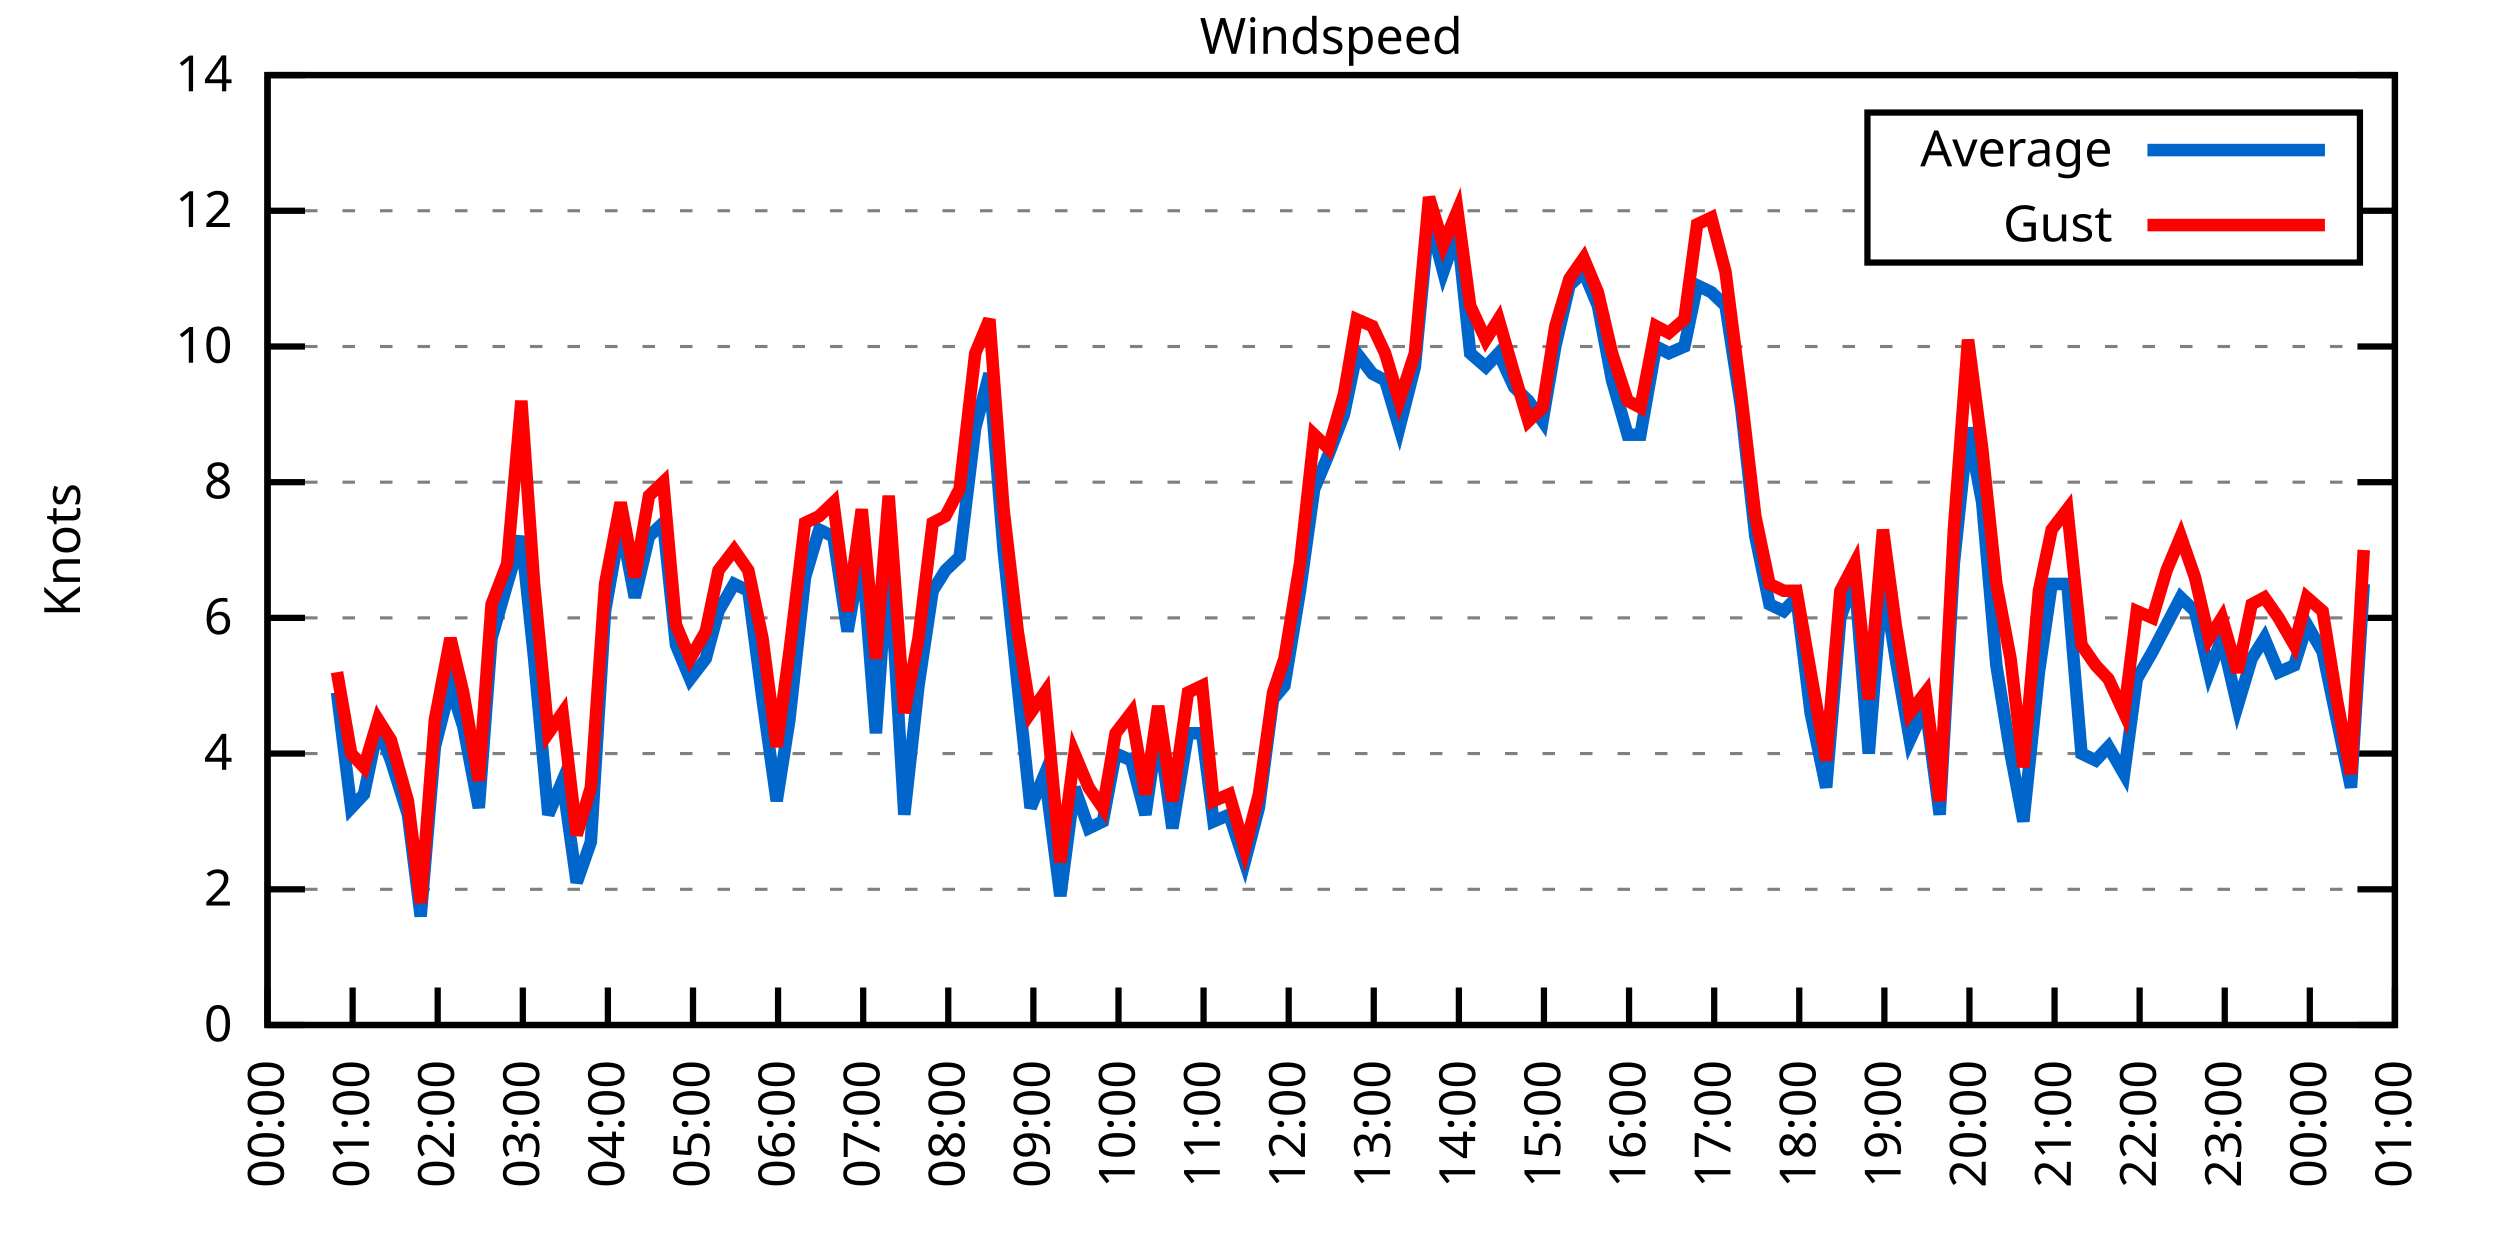
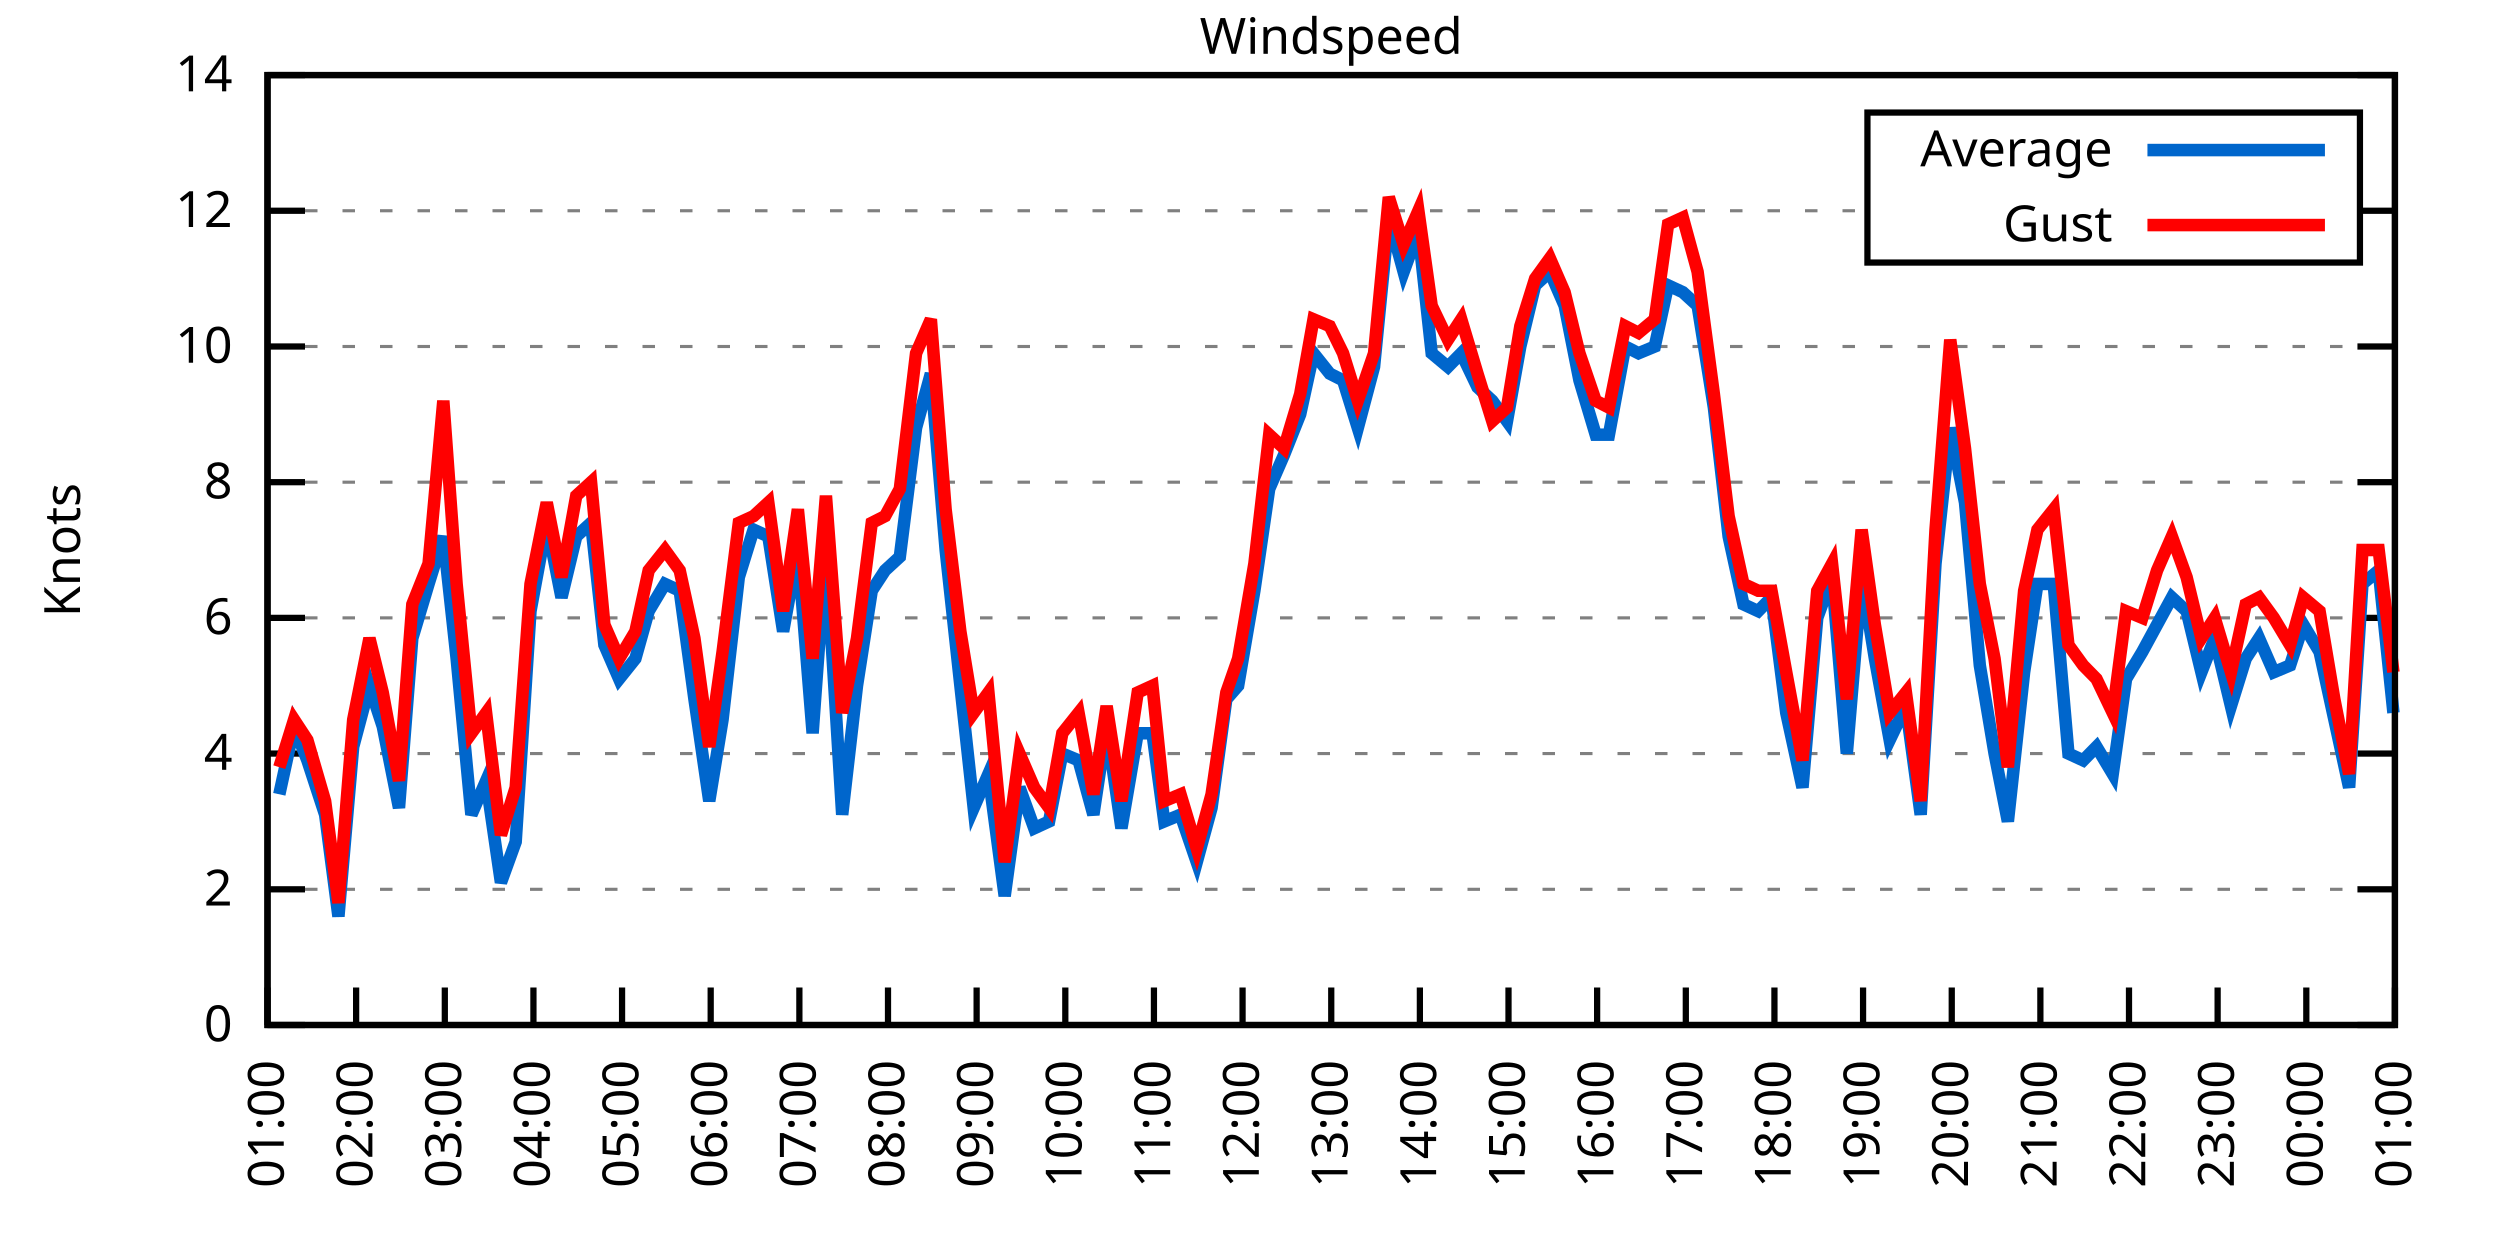
<svg xmlns="http://www.w3.org/2000/svg" xmlns:xlink="http://www.w3.org/1999/xlink" width="400" height="200" viewBox="0 0 400 200">
  <g id="gnuplot_canvas">
    <rect x="0" y="0" width="400" height="200" fill="none" />
    <defs>
      <circle id="gpDot" r="0.5" stroke-width="0.5" stroke="currentColor" />
      <path id="gpPt0" stroke-width="0.333" stroke="currentColor" d="M-1,0 h2 M0,-1 v2" />
      <path id="gpPt1" stroke-width="0.333" stroke="currentColor" d="M-1,-1 L1,1 M1,-1 L-1,1" />
      <path id="gpPt2" stroke-width="0.333" stroke="currentColor" d="M-1,0 L1,0 M0,-1 L0,1 M-1,-1 L1,1 M-1,1 L1,-1" />
      <rect id="gpPt3" stroke-width="0.333" stroke="currentColor" x="-1" y="-1" width="2" height="2" />
      <rect id="gpPt4" stroke-width="0.333" stroke="currentColor" fill="currentColor" x="-1" y="-1" width="2" height="2" />
      <circle id="gpPt5" stroke-width="0.333" stroke="currentColor" cx="0" cy="0" r="1" />
      <use xlink:href="#gpPt5" id="gpPt6" fill="currentColor" stroke="none" />
      <path id="gpPt7" stroke-width="0.333" stroke="currentColor" d="M0,-1.33 L-1.33,0.67 L1.33,0.67 z" />
      <use xlink:href="#gpPt7" id="gpPt8" fill="currentColor" stroke="none" />
      <use xlink:href="#gpPt7" id="gpPt9" stroke="currentColor" transform="rotate(180)" />
      <use xlink:href="#gpPt9" id="gpPt10" fill="currentColor" stroke="none" />
      <use xlink:href="#gpPt3" id="gpPt11" stroke="currentColor" transform="rotate(45)" />
      <use xlink:href="#gpPt11" id="gpPt12" fill="currentColor" stroke="none" />
      <path id="gpPt13" stroke-width="0.333" stroke="currentColor" d="M0,1.330 L1.265,0.411 L0.782,-1.067 L-0.782,-1.076 L-1.265,0.411 z" />
      <use xlink:href="#gpPt13" id="gpPt14" fill="currentColor" stroke="none" />
      <filter id="textbox" filterUnits="objectBoundingBox" x="0" y="0" height="1" width="1">
        <feFlood flood-color="white" flood-opacity="1" result="bgnd" />
        <feComposite in="SourceGraphic" in2="bgnd" operator="atop" />
      </filter>
      <filter id="greybox" filterUnits="objectBoundingBox" x="0" y="0" height="1" width="1">
        <feFlood flood-color="lightgrey" flood-opacity="1" result="grey" />
        <feComposite in="SourceGraphic" in2="grey" operator="atop" />
      </filter>
    </defs>
    <g fill="none" color="white" stroke="currentColor" stroke-width="1.00" stroke-linecap="butt" stroke-linejoin="miter">
</g>
    <g fill="none" color="black" stroke="currentColor" stroke-width="1.00" stroke-linecap="butt" stroke-linejoin="miter">
      <g stroke="none" shape-rendering="crispEdges">
        <polygon fill="rgb(255, 255, 255)" points="42.80,164.00 383.18,164.00 383.18,12.02 42.80,12.02 " />
      </g>
    </g>
    <g fill="none" color="black" stroke="currentColor" stroke-width="1.00" stroke-linecap="butt" stroke-linejoin="miter">
</g>
    <g fill="none" color="black" stroke="black" stroke-width="0.50" stroke-linecap="butt" stroke-linejoin="miter">
</g>
    <g fill="none" color="gray" stroke="currentColor" stroke-width="0.50" stroke-linecap="butt" stroke-linejoin="miter">
      <path stroke="gray" stroke-dasharray="2,4" class="gridline" d="M42.80,164.00 L383.19,164.00  " />
    </g>
    <g fill="none" color="gray" stroke="gray" stroke-width="1.00" stroke-linecap="butt" stroke-linejoin="miter">
</g>
    <g fill="none" color="black" stroke="currentColor" stroke-width="1.00" stroke-linecap="butt" stroke-linejoin="miter">
      <path stroke="black" d="M42.80,164.00 L48.80,164.00 M383.19,164.00 L377.19,164.00  " />
      <g transform="translate(37.20,166.60)" stroke="none" fill="black" font-family="Sans" font-size="8.00" text-anchor="end">
        <text>
          <tspan font-family="Sans"> 0</tspan>
        </text>
      </g>
    </g>
    <g fill="none" color="black" stroke="currentColor" stroke-width="1.00" stroke-linecap="butt" stroke-linejoin="miter">
</g>
    <g fill="none" color="black" stroke="black" stroke-width="0.50" stroke-linecap="butt" stroke-linejoin="miter">
</g>
    <g fill="none" color="gray" stroke="currentColor" stroke-width="0.50" stroke-linecap="butt" stroke-linejoin="miter">
      <path stroke="gray" stroke-dasharray="2,4" class="gridline" d="M42.80,142.29 L383.19,142.29  " />
    </g>
    <g fill="none" color="gray" stroke="gray" stroke-width="1.00" stroke-linecap="butt" stroke-linejoin="miter">
</g>
    <g fill="none" color="black" stroke="currentColor" stroke-width="1.00" stroke-linecap="butt" stroke-linejoin="miter">
      <path stroke="black" d="M42.80,142.29 L48.80,142.29 M383.19,142.29 L377.19,142.29  " />
      <g transform="translate(37.20,144.89)" stroke="none" fill="black" font-family="Sans" font-size="8.00" text-anchor="end">
        <text>
          <tspan font-family="Sans"> 2</tspan>
        </text>
      </g>
    </g>
    <g fill="none" color="black" stroke="currentColor" stroke-width="1.00" stroke-linecap="butt" stroke-linejoin="miter">
</g>
    <g fill="none" color="black" stroke="black" stroke-width="0.50" stroke-linecap="butt" stroke-linejoin="miter">
</g>
    <g fill="none" color="gray" stroke="currentColor" stroke-width="0.50" stroke-linecap="butt" stroke-linejoin="miter">
      <path stroke="gray" stroke-dasharray="2,4" class="gridline" d="M42.80,120.57 L383.19,120.57  " />
    </g>
    <g fill="none" color="gray" stroke="gray" stroke-width="1.00" stroke-linecap="butt" stroke-linejoin="miter">
</g>
    <g fill="none" color="black" stroke="currentColor" stroke-width="1.00" stroke-linecap="butt" stroke-linejoin="miter">
      <path stroke="black" d="M42.80,120.57 L48.80,120.57 M383.19,120.57 L377.19,120.57  " />
      <g transform="translate(37.20,123.17)" stroke="none" fill="black" font-family="Sans" font-size="8.00" text-anchor="end">
        <text>
          <tspan font-family="Sans"> 4</tspan>
        </text>
      </g>
    </g>
    <g fill="none" color="black" stroke="currentColor" stroke-width="1.00" stroke-linecap="butt" stroke-linejoin="miter">
</g>
    <g fill="none" color="black" stroke="black" stroke-width="0.50" stroke-linecap="butt" stroke-linejoin="miter">
</g>
    <g fill="none" color="gray" stroke="currentColor" stroke-width="0.50" stroke-linecap="butt" stroke-linejoin="miter">
      <path stroke="gray" stroke-dasharray="2,4" class="gridline" d="M42.80,98.86 L383.19,98.86  " />
    </g>
    <g fill="none" color="gray" stroke="gray" stroke-width="1.00" stroke-linecap="butt" stroke-linejoin="miter">
</g>
    <g fill="none" color="black" stroke="currentColor" stroke-width="1.00" stroke-linecap="butt" stroke-linejoin="miter">
      <path stroke="black" d="M42.80,98.86 L48.80,98.86 M383.19,98.86 L377.19,98.86  " />
      <g transform="translate(37.20,101.46)" stroke="none" fill="black" font-family="Sans" font-size="8.00" text-anchor="end">
        <text>
          <tspan font-family="Sans"> 6</tspan>
        </text>
      </g>
    </g>
    <g fill="none" color="black" stroke="currentColor" stroke-width="1.00" stroke-linecap="butt" stroke-linejoin="miter">
</g>
    <g fill="none" color="black" stroke="black" stroke-width="0.50" stroke-linecap="butt" stroke-linejoin="miter">
</g>
    <g fill="none" color="gray" stroke="currentColor" stroke-width="0.50" stroke-linecap="butt" stroke-linejoin="miter">
      <path stroke="gray" stroke-dasharray="2,4" class="gridline" d="M42.80,77.15 L383.19,77.15  " />
    </g>
    <g fill="none" color="gray" stroke="gray" stroke-width="1.00" stroke-linecap="butt" stroke-linejoin="miter">
</g>
    <g fill="none" color="black" stroke="currentColor" stroke-width="1.00" stroke-linecap="butt" stroke-linejoin="miter">
      <path stroke="black" d="M42.80,77.15 L48.80,77.15 M383.19,77.15 L377.19,77.15  " />
      <g transform="translate(37.20,79.75)" stroke="none" fill="black" font-family="Sans" font-size="8.00" text-anchor="end">
        <text>
          <tspan font-family="Sans"> 8</tspan>
        </text>
      </g>
    </g>
    <g fill="none" color="black" stroke="currentColor" stroke-width="1.00" stroke-linecap="butt" stroke-linejoin="miter">
</g>
    <g fill="none" color="black" stroke="black" stroke-width="0.50" stroke-linecap="butt" stroke-linejoin="miter">
</g>
    <g fill="none" color="gray" stroke="currentColor" stroke-width="0.50" stroke-linecap="butt" stroke-linejoin="miter">
      <path stroke="gray" stroke-dasharray="2,4" class="gridline" d="M42.80,55.44 L383.19,55.44  " />
    </g>
    <g fill="none" color="gray" stroke="gray" stroke-width="1.00" stroke-linecap="butt" stroke-linejoin="miter">
</g>
    <g fill="none" color="black" stroke="currentColor" stroke-width="1.00" stroke-linecap="butt" stroke-linejoin="miter">
      <path stroke="black" d="M42.80,55.44 L48.80,55.44 M383.19,55.44 L377.19,55.44  " />
      <g transform="translate(37.20,58.04)" stroke="none" fill="black" font-family="Sans" font-size="8.00" text-anchor="end">
        <text>
          <tspan font-family="Sans"> 10</tspan>
        </text>
      </g>
    </g>
    <g fill="none" color="black" stroke="currentColor" stroke-width="1.00" stroke-linecap="butt" stroke-linejoin="miter">
</g>
    <g fill="none" color="black" stroke="black" stroke-width="0.50" stroke-linecap="butt" stroke-linejoin="miter">
</g>
    <g fill="none" color="gray" stroke="currentColor" stroke-width="0.50" stroke-linecap="butt" stroke-linejoin="miter">
      <path stroke="gray" stroke-dasharray="2,4" class="gridline" d="M42.80,33.72 L298.79,33.72 M377.59,33.72 L383.19,33.72  " />
    </g>
    <g fill="none" color="gray" stroke="gray" stroke-width="1.00" stroke-linecap="butt" stroke-linejoin="miter">
</g>
    <g fill="none" color="black" stroke="currentColor" stroke-width="1.00" stroke-linecap="butt" stroke-linejoin="miter">
      <path stroke="black" d="M42.80,33.72 L48.80,33.72 M383.19,33.72 L377.19,33.72  " />
      <g transform="translate(37.20,36.32)" stroke="none" fill="black" font-family="Sans" font-size="8.00" text-anchor="end">
        <text>
          <tspan font-family="Sans"> 12</tspan>
        </text>
      </g>
    </g>
    <g fill="none" color="black" stroke="currentColor" stroke-width="1.00" stroke-linecap="butt" stroke-linejoin="miter">
</g>
    <g fill="none" color="black" stroke="black" stroke-width="0.50" stroke-linecap="butt" stroke-linejoin="miter">
</g>
    <g fill="none" color="gray" stroke="currentColor" stroke-width="0.50" stroke-linecap="butt" stroke-linejoin="miter">
      <path stroke="gray" stroke-dasharray="2,4" class="gridline" d="M42.80,12.01 L383.19,12.01  " />
    </g>
    <g fill="none" color="gray" stroke="gray" stroke-width="1.00" stroke-linecap="butt" stroke-linejoin="miter">
</g>
    <g fill="none" color="black" stroke="currentColor" stroke-width="1.00" stroke-linecap="butt" stroke-linejoin="miter">
      <path stroke="black" d="M42.80,12.01 L48.80,12.01 M383.19,12.01 L377.19,12.01  " />
      <g transform="translate(37.20,14.61)" stroke="none" fill="black" font-family="Sans" font-size="8.00" text-anchor="end">
        <text>
          <tspan font-family="Sans"> 14</tspan>
        </text>
      </g>
    </g>
    <g fill="none" color="black" stroke="currentColor" stroke-width="1.00" stroke-linecap="butt" stroke-linejoin="miter">
      <path stroke="black" d="M42.80,164.00 L42.80,158.00  " />
      <g transform="translate(45.40,169.60) rotate(270.00)" stroke="none" fill="black" font-family="Sans" font-size="8.00" text-anchor="end">
        <text>
-           <tspan font-family="Sans">00:00</tspan>
-         </text>
-       </g>
-     </g>
-     <g fill="none" color="black" stroke="currentColor" stroke-width="1.00" stroke-linecap="butt" stroke-linejoin="miter">
-       <path stroke="black" d="M56.42,164.00 L56.42,158.00  " />
-       <g transform="translate(59.02,169.60) rotate(270.00)" stroke="none" fill="black" font-family="Sans" font-size="8.00" text-anchor="end">
-         <text>
          <tspan font-family="Sans">01:00</tspan>
        </text>
      </g>
    </g>
    <g fill="none" color="black" stroke="currentColor" stroke-width="1.00" stroke-linecap="butt" stroke-linejoin="miter">
-       <path stroke="black" d="M70.03,164.00 L70.03,158.00  " />
-       <g transform="translate(72.63,169.60) rotate(270.00)" stroke="none" fill="black" font-family="Sans" font-size="8.00" text-anchor="end">
+       <path stroke="black" d="M56.98,164.00 L56.98,158.00  " />
+       <g transform="translate(59.58,169.60) rotate(270.00)" stroke="none" fill="black" font-family="Sans" font-size="8.00" text-anchor="end">
        <text>
          <tspan font-family="Sans">02:00</tspan>
        </text>
      </g>
    </g>
    <g fill="none" color="black" stroke="currentColor" stroke-width="1.00" stroke-linecap="butt" stroke-linejoin="miter">
-       <path stroke="black" d="M83.65,164.00 L83.65,158.00  " />
-       <g transform="translate(86.25,169.60) rotate(270.00)" stroke="none" fill="black" font-family="Sans" font-size="8.00" text-anchor="end">
+       <path stroke="black" d="M71.17,164.00 L71.17,158.00  " />
+       <g transform="translate(73.77,169.60) rotate(270.00)" stroke="none" fill="black" font-family="Sans" font-size="8.00" text-anchor="end">
        <text>
          <tspan font-family="Sans">03:00</tspan>
        </text>
      </g>
    </g>
    <g fill="none" color="black" stroke="currentColor" stroke-width="1.00" stroke-linecap="butt" stroke-linejoin="miter">
-       <path stroke="black" d="M97.26,164.00 L97.26,158.00  " />
-       <g transform="translate(99.86,169.60) rotate(270.00)" stroke="none" fill="black" font-family="Sans" font-size="8.00" text-anchor="end">
+       <path stroke="black" d="M85.35,164.00 L85.35,158.00  " />
+       <g transform="translate(87.95,169.60) rotate(270.00)" stroke="none" fill="black" font-family="Sans" font-size="8.00" text-anchor="end">
        <text>
          <tspan font-family="Sans">04:00</tspan>
        </text>
      </g>
    </g>
    <g fill="none" color="black" stroke="currentColor" stroke-width="1.00" stroke-linecap="butt" stroke-linejoin="miter">
-       <path stroke="black" d="M110.88,164.00 L110.88,158.00  " />
-       <g transform="translate(113.48,169.60) rotate(270.00)" stroke="none" fill="black" font-family="Sans" font-size="8.00" text-anchor="end">
+       <path stroke="black" d="M99.53,164.00 L99.53,158.00  " />
+       <g transform="translate(102.13,169.60) rotate(270.00)" stroke="none" fill="black" font-family="Sans" font-size="8.00" text-anchor="end">
        <text>
          <tspan font-family="Sans">05:00</tspan>
        </text>
      </g>
    </g>
    <g fill="none" color="black" stroke="currentColor" stroke-width="1.00" stroke-linecap="butt" stroke-linejoin="miter">
-       <path stroke="black" d="M124.49,164.00 L124.49,158.00  " />
-       <g transform="translate(127.09,169.60) rotate(270.00)" stroke="none" fill="black" font-family="Sans" font-size="8.00" text-anchor="end">
+       <path stroke="black" d="M113.71,164.00 L113.71,158.00  " />
+       <g transform="translate(116.31,169.60) rotate(270.00)" stroke="none" fill="black" font-family="Sans" font-size="8.00" text-anchor="end">
        <text>
          <tspan font-family="Sans">06:00</tspan>
        </text>
      </g>
    </g>
    <g fill="none" color="black" stroke="currentColor" stroke-width="1.00" stroke-linecap="butt" stroke-linejoin="miter">
-       <path stroke="black" d="M138.11,164.00 L138.11,158.00  " />
-       <g transform="translate(140.71,169.60) rotate(270.00)" stroke="none" fill="black" font-family="Sans" font-size="8.00" text-anchor="end">
+       <path stroke="black" d="M127.90,164.00 L127.90,158.00  " />
+       <g transform="translate(130.50,169.60) rotate(270.00)" stroke="none" fill="black" font-family="Sans" font-size="8.00" text-anchor="end">
        <text>
          <tspan font-family="Sans">07:00</tspan>
        </text>
      </g>
    </g>
    <g fill="none" color="black" stroke="currentColor" stroke-width="1.00" stroke-linecap="butt" stroke-linejoin="miter">
-       <path stroke="black" d="M151.72,164.00 L151.72,158.00  " />
-       <g transform="translate(154.32,169.60) rotate(270.00)" stroke="none" fill="black" font-family="Sans" font-size="8.00" text-anchor="end">
+       <path stroke="black" d="M142.08,164.00 L142.08,158.00  " />
+       <g transform="translate(144.68,169.60) rotate(270.00)" stroke="none" fill="black" font-family="Sans" font-size="8.00" text-anchor="end">
        <text>
          <tspan font-family="Sans">08:00</tspan>
        </text>
      </g>
    </g>
    <g fill="none" color="black" stroke="currentColor" stroke-width="1.00" stroke-linecap="butt" stroke-linejoin="miter">
-       <path stroke="black" d="M165.34,164.00 L165.34,158.00  " />
-       <g transform="translate(167.94,169.60) rotate(270.00)" stroke="none" fill="black" font-family="Sans" font-size="8.00" text-anchor="end">
+       <path stroke="black" d="M156.26,164.00 L156.26,158.00  " />
+       <g transform="translate(158.86,169.60) rotate(270.00)" stroke="none" fill="black" font-family="Sans" font-size="8.00" text-anchor="end">
        <text>
          <tspan font-family="Sans">09:00</tspan>
        </text>
      </g>
    </g>
    <g fill="none" color="black" stroke="currentColor" stroke-width="1.00" stroke-linecap="butt" stroke-linejoin="miter">
-       <path stroke="black" d="M178.96,164.00 L178.96,158.00  " />
-       <g transform="translate(181.56,169.60) rotate(270.00)" stroke="none" fill="black" font-family="Sans" font-size="8.00" text-anchor="end">
+       <path stroke="black" d="M170.45,164.00 L170.45,158.00  " />
+       <g transform="translate(173.05,169.60) rotate(270.00)" stroke="none" fill="black" font-family="Sans" font-size="8.00" text-anchor="end">
        <text>
          <tspan font-family="Sans">10:00</tspan>
        </text>
      </g>
    </g>
    <g fill="none" color="black" stroke="currentColor" stroke-width="1.00" stroke-linecap="butt" stroke-linejoin="miter">
-       <path stroke="black" d="M192.57,164.00 L192.57,158.00  " />
-       <g transform="translate(195.17,169.60) rotate(270.00)" stroke="none" fill="black" font-family="Sans" font-size="8.00" text-anchor="end">
+       <path stroke="black" d="M184.63,164.00 L184.63,158.00  " />
+       <g transform="translate(187.23,169.60) rotate(270.00)" stroke="none" fill="black" font-family="Sans" font-size="8.00" text-anchor="end">
        <text>
          <tspan font-family="Sans">11:00</tspan>
        </text>
      </g>
    </g>
    <g fill="none" color="black" stroke="currentColor" stroke-width="1.00" stroke-linecap="butt" stroke-linejoin="miter">
-       <path stroke="black" d="M206.19,164.00 L206.19,158.00  " />
-       <g transform="translate(208.79,169.60) rotate(270.00)" stroke="none" fill="black" font-family="Sans" font-size="8.00" text-anchor="end">
+       <path stroke="black" d="M198.81,164.00 L198.81,158.00  " />
+       <g transform="translate(201.41,169.60) rotate(270.00)" stroke="none" fill="black" font-family="Sans" font-size="8.00" text-anchor="end">
        <text>
          <tspan font-family="Sans">12:00</tspan>
        </text>
      </g>
    </g>
    <g fill="none" color="black" stroke="currentColor" stroke-width="1.00" stroke-linecap="butt" stroke-linejoin="miter">
-       <path stroke="black" d="M219.80,164.00 L219.80,158.00  " />
-       <g transform="translate(222.40,169.60) rotate(270.00)" stroke="none" fill="black" font-family="Sans" font-size="8.00" text-anchor="end">
+       <path stroke="black" d="M213.00,164.00 L213.00,158.00  " />
+       <g transform="translate(215.60,169.60) rotate(270.00)" stroke="none" fill="black" font-family="Sans" font-size="8.00" text-anchor="end">
        <text>
          <tspan font-family="Sans">13:00</tspan>
        </text>
      </g>
    </g>
    <g fill="none" color="black" stroke="currentColor" stroke-width="1.00" stroke-linecap="butt" stroke-linejoin="miter">
-       <path stroke="black" d="M233.42,164.00 L233.42,158.00  " />
-       <g transform="translate(236.02,169.60) rotate(270.00)" stroke="none" fill="black" font-family="Sans" font-size="8.00" text-anchor="end">
+       <path stroke="black" d="M227.18,164.00 L227.18,158.00  " />
+       <g transform="translate(229.78,169.60) rotate(270.00)" stroke="none" fill="black" font-family="Sans" font-size="8.00" text-anchor="end">
        <text>
          <tspan font-family="Sans">14:00</tspan>
        </text>
      </g>
    </g>
    <g fill="none" color="black" stroke="currentColor" stroke-width="1.00" stroke-linecap="butt" stroke-linejoin="miter">
-       <path stroke="black" d="M247.03,164.00 L247.03,158.00  " />
-       <g transform="translate(249.63,169.60) rotate(270.00)" stroke="none" fill="black" font-family="Sans" font-size="8.00" text-anchor="end">
+       <path stroke="black" d="M241.36,164.00 L241.36,158.00  " />
+       <g transform="translate(243.96,169.60) rotate(270.00)" stroke="none" fill="black" font-family="Sans" font-size="8.00" text-anchor="end">
        <text>
          <tspan font-family="Sans">15:00</tspan>
        </text>
      </g>
    </g>
    <g fill="none" color="black" stroke="currentColor" stroke-width="1.00" stroke-linecap="butt" stroke-linejoin="miter">
-       <path stroke="black" d="M260.65,164.00 L260.65,158.00  " />
-       <g transform="translate(263.25,169.60) rotate(270.00)" stroke="none" fill="black" font-family="Sans" font-size="8.00" text-anchor="end">
+       <path stroke="black" d="M255.54,164.00 L255.54,158.00  " />
+       <g transform="translate(258.14,169.60) rotate(270.00)" stroke="none" fill="black" font-family="Sans" font-size="8.00" text-anchor="end">
        <text>
          <tspan font-family="Sans">16:00</tspan>
        </text>
      </g>
    </g>
    <g fill="none" color="black" stroke="currentColor" stroke-width="1.00" stroke-linecap="butt" stroke-linejoin="miter">
-       <path stroke="black" d="M274.27,164.00 L274.27,158.00  " />
-       <g transform="translate(276.87,169.60) rotate(270.00)" stroke="none" fill="black" font-family="Sans" font-size="8.00" text-anchor="end">
+       <path stroke="black" d="M269.73,164.00 L269.73,158.00  " />
+       <g transform="translate(272.33,169.60) rotate(270.00)" stroke="none" fill="black" font-family="Sans" font-size="8.00" text-anchor="end">
        <text>
          <tspan font-family="Sans">17:00</tspan>
        </text>
      </g>
    </g>
    <g fill="none" color="black" stroke="currentColor" stroke-width="1.00" stroke-linecap="butt" stroke-linejoin="miter">
-       <path stroke="black" d="M287.88,164.00 L287.88,158.00  " />
-       <g transform="translate(290.48,169.60) rotate(270.00)" stroke="none" fill="black" font-family="Sans" font-size="8.00" text-anchor="end">
+       <path stroke="black" d="M283.91,164.00 L283.91,158.00  " />
+       <g transform="translate(286.51,169.60) rotate(270.00)" stroke="none" fill="black" font-family="Sans" font-size="8.00" text-anchor="end">
        <text>
          <tspan font-family="Sans">18:00</tspan>
        </text>
      </g>
    </g>
    <g fill="none" color="black" stroke="currentColor" stroke-width="1.00" stroke-linecap="butt" stroke-linejoin="miter">
-       <path stroke="black" d="M301.50,164.00 L301.50,158.00  " />
-       <g transform="translate(304.10,169.60) rotate(270.00)" stroke="none" fill="black" font-family="Sans" font-size="8.00" text-anchor="end">
+       <path stroke="black" d="M298.09,164.00 L298.09,158.00  " />
+       <g transform="translate(300.69,169.60) rotate(270.00)" stroke="none" fill="black" font-family="Sans" font-size="8.00" text-anchor="end">
        <text>
          <tspan font-family="Sans">19:00</tspan>
        </text>
      </g>
    </g>
    <g fill="none" color="black" stroke="currentColor" stroke-width="1.00" stroke-linecap="butt" stroke-linejoin="miter">
-       <path stroke="black" d="M315.11,164.00 L315.11,158.00  " />
-       <g transform="translate(317.71,169.60) rotate(270.00)" stroke="none" fill="black" font-family="Sans" font-size="8.00" text-anchor="end">
+       <path stroke="black" d="M312.28,164.00 L312.28,158.00  " />
+       <g transform="translate(314.88,169.60) rotate(270.00)" stroke="none" fill="black" font-family="Sans" font-size="8.00" text-anchor="end">
        <text>
          <tspan font-family="Sans">20:00</tspan>
        </text>
      </g>
    </g>
    <g fill="none" color="black" stroke="currentColor" stroke-width="1.00" stroke-linecap="butt" stroke-linejoin="miter">
-       <path stroke="black" d="M328.73,164.00 L328.73,158.00  " />
-       <g transform="translate(331.33,169.60) rotate(270.00)" stroke="none" fill="black" font-family="Sans" font-size="8.00" text-anchor="end">
+       <path stroke="black" d="M326.46,164.00 L326.46,158.00  " />
+       <g transform="translate(329.06,169.60) rotate(270.00)" stroke="none" fill="black" font-family="Sans" font-size="8.00" text-anchor="end">
        <text>
          <tspan font-family="Sans">21:00</tspan>
        </text>
      </g>
    </g>
    <g fill="none" color="black" stroke="currentColor" stroke-width="1.00" stroke-linecap="butt" stroke-linejoin="miter">
-       <path stroke="black" d="M342.34,164.00 L342.34,158.00  " />
-       <g transform="translate(344.94,169.60) rotate(270.00)" stroke="none" fill="black" font-family="Sans" font-size="8.00" text-anchor="end">
+       <path stroke="black" d="M340.64,164.00 L340.64,158.00  " />
+       <g transform="translate(343.24,169.60) rotate(270.00)" stroke="none" fill="black" font-family="Sans" font-size="8.00" text-anchor="end">
        <text>
          <tspan font-family="Sans">22:00</tspan>
        </text>
      </g>
    </g>
    <g fill="none" color="black" stroke="currentColor" stroke-width="1.00" stroke-linecap="butt" stroke-linejoin="miter">
-       <path stroke="black" d="M355.96,164.00 L355.96,158.00  " />
-       <g transform="translate(358.56,169.60) rotate(270.00)" stroke="none" fill="black" font-family="Sans" font-size="8.00" text-anchor="end">
+       <path stroke="black" d="M354.82,164.00 L354.82,158.00  " />
+       <g transform="translate(357.42,169.60) rotate(270.00)" stroke="none" fill="black" font-family="Sans" font-size="8.00" text-anchor="end">
        <text>
          <tspan font-family="Sans">23:00</tspan>
        </text>
      </g>
    </g>
    <g fill="none" color="black" stroke="currentColor" stroke-width="1.00" stroke-linecap="butt" stroke-linejoin="miter">
-       <path stroke="black" d="M369.57,164.00 L369.57,158.00  " />
-       <g transform="translate(372.17,169.60) rotate(270.00)" stroke="none" fill="black" font-family="Sans" font-size="8.00" text-anchor="end">
+       <path stroke="black" d="M369.01,164.00 L369.01,158.00  " />
+       <g transform="translate(371.61,169.60) rotate(270.00)" stroke="none" fill="black" font-family="Sans" font-size="8.00" text-anchor="end">
        <text>
          <tspan font-family="Sans">00:00</tspan>
        </text>
      </g>
    </g>
    <g fill="none" color="black" stroke="currentColor" stroke-width="1.00" stroke-linecap="butt" stroke-linejoin="miter">
      <path stroke="black" d="M383.19,164.00 L383.19,158.00  " />
      <g transform="translate(385.79,169.60) rotate(270.00)" stroke="none" fill="black" font-family="Sans" font-size="8.00" text-anchor="end">
        <text>
          <tspan font-family="Sans">01:00</tspan>
        </text>
      </g>
    </g>
    <g fill="none" color="black" stroke="currentColor" stroke-width="1.00" stroke-linecap="butt" stroke-linejoin="miter">
</g>
    <g fill="none" color="black" stroke="currentColor" stroke-width="1.00" stroke-linecap="butt" stroke-linejoin="miter">
      <path stroke="black" d="M42.80,12.01 L42.80,164.00 L383.19,164.00 L383.19,12.01 L42.80,12.01 Z  " />
    </g>
    <g fill="none" color="black" stroke="currentColor" stroke-width="1.00" stroke-linecap="butt" stroke-linejoin="miter">
</g>
    <g fill="none" color="black" stroke="currentColor" stroke-width="1.00" stroke-linecap="butt" stroke-linejoin="miter">
      <path stroke="black" d="M298.79,42.01 L298.79,18.01 L377.59,18.01 L377.59,42.01 L298.79,42.01 Z  " />
    </g>
    <g id="Windspeed_plot_1">
      <g fill="none" color="white" stroke="black" stroke-width="2.00" stroke-linecap="butt" stroke-linejoin="miter">
</g>
      <g fill="none" color="black" stroke="currentColor" stroke-width="2.00" stroke-linecap="butt" stroke-linejoin="miter">
        <g transform="translate(337.99,26.61)" stroke="none" fill="black" font-family="Sans" font-size="8.00" text-anchor="end">
          <text>
            <tspan font-family="Sans">Average</tspan>
          </text>
        </g>
      </g>
      <g fill="none" color="black" stroke="currentColor" stroke-width="2.00" stroke-linecap="butt" stroke-linejoin="miter">
-         <path stroke="rgb(  0, 102, 204)" d="M343.59,24.01 L371.99,24.01 M53.92,110.80 L56.19,129.26 L58.23,127.09 L60.50,116.23 L62.54,121.66 L65.27,130.35   L67.31,146.63 L69.58,119.49 L72.07,109.72 L74.12,116.23 L76.61,129.26 L78.65,102.12 L81.15,93.43 L83.42,85.83   L85.46,105.38 L87.73,130.35 L90.00,124.92 L92.27,141.20 L94.54,134.69 L96.81,97.78 L99.30,83.66 L101.57,95.60   L103.84,85.83 L106.11,83.66 L108.15,103.20 L110.42,108.63 L112.92,105.38 L114.96,97.78 L117.46,93.43 L119.73,94.52   L122.00,111.89 L124.27,128.17 L126.31,115.15 L128.81,92.35 L131.07,84.75 L133.34,85.83 L135.61,101.03 L137.88,88.00   L140.15,117.32 L142.19,88.00 L144.69,130.35 L146.96,109.72 L149.23,94.52 L151.27,91.26 L153.54,89.09 L156.04,68.46   L158.31,59.78 L160.57,88.00 L162.84,109.72 L164.89,129.26 L167.16,123.83 L169.65,143.37 L171.92,126.00 L174.19,132.52   L176.46,131.43 L178.50,120.57 L181.00,121.66 L183.27,130.35 L185.31,116.23 L187.58,132.52 L190.08,117.32 L192.34,117.32   L194.16,131.43 L196.66,130.35 L199.15,137.94 L201.42,129.26 L203.69,111.89 L205.51,109.72 L208.00,94.52 L210.27,78.23   L212.54,72.81 L215.04,66.29 L217.08,56.52 L219.58,59.78 L221.62,60.86 L223.89,68.46 L226.38,58.69 L228.65,34.81   L230.92,43.49 L233.19,36.98 L235.23,56.52 L237.73,58.69 L239.77,56.52 L242.27,61.95 L244.54,64.12 L246.81,67.38   L248.85,55.44 L251.12,45.66 L253.39,43.49 L255.66,48.92 L257.93,60.86 L260.42,69.55 L262.47,69.55 L264.96,55.44   L267.00,56.52 L269.50,55.44 L271.54,45.66 L273.81,46.75 L276.08,48.92 L278.58,65.21 L280.85,85.83 L283.12,96.69   L285.38,97.78 L287.43,95.60 L289.70,114.06 L292.19,126.00 L294.46,98.86 L296.73,92.35 L299.00,120.57 L301.27,92.35   L303.31,105.38 L305.58,118.40 L308.08,112.97 L310.35,130.35 L312.62,90.18 L314.89,68.46 L317.15,80.41 L319.42,106.46   L321.69,120.57 L323.74,131.43 L326.23,107.55 L328.27,93.43 L330.77,93.43 L333.04,120.57 L335.31,121.66 L337.35,119.49   L339.85,123.83 L341.89,108.63 L344.39,104.29 L346.65,99.95 L348.92,95.60 L351.19,97.78 L353.46,107.55 L355.50,102.12   L358.00,112.97 L360.27,105.38 L362.31,102.12 L364.58,107.55 L367.08,106.46 L369.12,99.95 L371.62,104.29 L373.89,115.15   L376.16,126.00 L378.20,93.43  " />
+         <path stroke="rgb(  0, 102, 204)" d="M343.59,24.01 L371.99,24.01 M44.69,127.09 L47.05,116.23 L49.18,121.66 L52.02,130.35 L54.15,146.63 L56.51,119.49   L59.11,109.72 L61.24,116.23 L63.84,129.26 L65.97,102.12 L68.57,93.43 L70.93,85.83 L73.06,105.38 L75.42,130.35   L77.78,124.92 L80.15,141.20 L82.51,134.69 L84.88,97.78 L87.48,83.66 L89.84,95.60 L92.20,85.83 L94.57,83.66   L96.70,103.20 L99.06,108.63 L101.66,105.38 L103.79,97.78 L106.39,93.43 L108.75,94.52 L111.11,111.89 L113.48,128.17   L115.61,115.15 L118.21,92.35 L120.57,84.75 L122.93,85.83 L125.30,101.03 L127.66,88.00 L130.02,117.32 L132.15,88.00   L134.75,130.35 L137.12,109.72 L139.48,94.52 L141.61,91.26 L143.97,89.09 L146.57,68.46 L148.94,59.78 L151.30,88.00   L153.66,109.72 L155.79,129.26 L158.15,123.83 L160.75,143.37 L163.12,126.00 L165.48,132.52 L167.85,131.43 L169.97,120.57   L172.57,121.66 L174.94,130.35 L177.06,116.23 L179.43,132.52 L182.03,117.32 L184.39,117.32 L186.28,131.43 L188.88,130.35   L191.48,137.94 L193.85,129.26 L196.21,111.89 L198.10,109.72 L200.70,94.52 L203.07,78.23 L205.43,72.81 L208.03,66.29   L210.16,56.52 L212.76,59.78 L214.89,60.86 L217.25,68.46 L219.85,58.69 L222.21,34.81 L224.58,43.49 L226.94,36.98   L229.07,56.52 L231.67,58.69 L233.80,56.52 L236.40,61.95 L238.76,64.12 L241.12,67.38 L243.25,55.44 L245.62,45.66   L247.98,43.49 L250.34,48.92 L252.71,60.86 L255.31,69.55 L257.43,69.55 L260.04,55.44 L262.16,56.52 L264.76,55.44   L266.89,45.66 L269.25,46.75 L271.62,48.92 L274.22,65.21 L276.58,85.83 L278.95,96.69 L281.31,97.78 L283.44,95.60   L285.80,114.06 L288.40,126.00 L290.76,98.86 L293.13,92.35 L295.49,120.57 L297.86,92.35 L299.98,105.38 L302.35,118.40   L304.95,112.97 L307.31,130.35 L309.68,90.18 L312.04,68.46 L314.40,80.41 L316.77,106.46 L319.13,120.57 L321.26,131.43   L323.86,107.55 L325.99,93.43 L328.59,93.43 L330.95,120.57 L333.31,121.66 L335.44,119.49 L338.04,123.83 L340.17,108.63   L342.77,104.29 L345.13,99.95 L347.50,95.60 L349.86,97.78 L352.22,107.55 L354.35,102.12 L356.95,112.97 L359.32,105.38   L361.44,102.12 L363.81,107.55 L366.41,106.46 L368.53,99.95 L371.13,104.29 L373.50,115.15 L375.86,126.00 L377.99,93.43   L380.59,91.26 L382.95,114.06  " />
      </g>
    </g>
    <g id="Windspeed_plot_2">
      <g fill="none" color="black" stroke="currentColor" stroke-width="2.00" stroke-linecap="butt" stroke-linejoin="miter">
        <g transform="translate(337.99,38.61)" stroke="none" fill="black" font-family="Sans" font-size="8.00" text-anchor="end">
          <text>
            <tspan font-family="Sans">Gust</tspan>
          </text>
        </g>
      </g>
      <g fill="none" color="black" stroke="currentColor" stroke-width="2.00" stroke-linecap="butt" stroke-linejoin="miter">
-         <path stroke="rgb(255,   0,   0)" d="M343.59,36.01 L371.99,36.01 M53.92,107.55 L56.19,120.57 L58.23,122.75 L60.50,115.15 L62.54,118.40 L65.27,128.17   L67.31,144.46 L69.58,115.15 L72.07,102.12 L74.12,110.80 L76.61,124.92 L78.65,96.69 L81.15,90.18 L83.42,64.12   L85.46,93.43 L87.73,117.32 L90.00,114.06 L92.27,133.60 L94.54,126.00 L96.81,93.43 L99.30,80.41 L101.57,92.35   L103.84,79.32 L106.11,77.15 L108.15,99.95 L110.42,105.38 L112.92,101.03 L114.96,91.26 L117.46,88.00 L119.73,91.26   L122.00,102.12 L124.27,119.49 L126.31,104.29 L128.81,83.66 L131.07,82.58 L133.34,80.41 L135.61,97.78 L137.88,81.49   L140.15,105.38 L142.19,79.32 L144.69,114.06 L146.96,102.12 L149.23,83.66 L151.27,82.58 L153.54,78.23 L156.04,56.52   L158.31,51.09 L160.57,81.49 L162.84,101.03 L164.89,114.06 L167.16,110.80 L169.65,137.94 L171.92,120.57 L174.19,126.00   L176.46,129.26 L178.50,117.32 L181.00,114.06 L183.27,127.09 L185.31,112.97 L187.58,128.17 L190.08,110.80 L192.34,109.72   L194.16,128.17 L196.66,127.09 L199.15,135.77 L201.42,127.09 L203.69,110.80 L205.51,105.38 L208.00,90.18 L210.27,69.55   L212.54,71.72 L215.04,63.04 L217.08,51.09 L219.58,52.18 L221.62,56.52 L223.89,64.12 L226.38,56.52 L228.65,31.55   L230.92,39.15 L233.19,33.72 L235.23,48.92 L237.73,54.35 L239.77,51.09 L242.27,59.78 L244.54,67.38 L246.81,65.21   L248.85,52.18 L251.12,44.58 L253.39,41.32 L255.66,46.75 L257.93,56.52 L260.42,64.12 L262.47,65.21 L264.96,52.18   L267.00,53.26 L269.50,51.09 L271.54,35.89 L273.81,34.81 L276.08,43.49 L278.58,63.04 L280.85,82.58 L283.12,93.43   L285.38,94.52 L287.43,94.52 L289.70,107.55 L292.19,121.66 L294.46,94.52 L296.73,90.18 L299.00,111.89 L301.27,84.75   L303.31,99.95 L305.58,114.06 L308.08,110.80 L310.35,128.17 L312.62,84.75 L314.89,54.35 L317.15,71.72 L319.42,93.43   L321.69,105.38 L323.74,122.75 L326.23,94.52 L328.27,84.75 L330.77,81.49 L333.04,103.20 L335.31,106.46 L337.35,108.63   L339.85,114.06 L341.89,97.78 L344.39,98.86 L346.65,91.26 L348.92,85.83 L351.19,92.35 L353.46,102.12 L355.50,98.86   L358.00,107.55 L360.27,96.69 L362.31,95.60 L364.58,98.86 L367.08,103.20 L369.12,95.60 L371.62,97.78 L373.89,111.89   L376.16,123.83 L378.20,88.00  " />
+         <path stroke="rgb(255,   0,   0)" d="M343.59,36.01 L371.99,36.01 M44.69,122.75 L47.05,115.15 L49.18,118.40 L52.02,128.17 L54.15,144.46 L56.51,115.15   L59.11,102.12 L61.24,110.80 L63.84,124.92 L65.97,96.69 L68.57,90.18 L70.93,64.12 L73.06,93.43 L75.42,117.32   L77.78,114.06 L80.15,133.60 L82.51,126.00 L84.88,93.43 L87.48,80.41 L89.84,92.35 L92.20,79.32 L94.57,77.15   L96.70,99.95 L99.06,105.38 L101.66,101.03 L103.79,91.26 L106.39,88.00 L108.75,91.26 L111.11,102.12 L113.48,119.49   L115.61,104.29 L118.21,83.66 L120.57,82.58 L122.93,80.41 L125.30,97.78 L127.66,81.49 L130.02,105.38 L132.15,79.32   L134.75,114.06 L137.12,102.12 L139.48,83.66 L141.61,82.58 L143.97,78.23 L146.57,56.52 L148.94,51.09 L151.30,81.49   L153.66,101.03 L155.79,114.06 L158.15,110.80 L160.75,137.94 L163.12,120.57 L165.48,126.00 L167.85,129.26 L169.97,117.32   L172.57,114.06 L174.94,127.09 L177.06,112.97 L179.43,128.17 L182.03,110.80 L184.39,109.72 L186.28,128.17 L188.88,127.09   L191.48,135.77 L193.85,127.09 L196.21,110.80 L198.10,105.38 L200.70,90.18 L203.07,69.55 L205.43,71.72 L208.03,63.04   L210.16,51.09 L212.76,52.18 L214.89,56.52 L217.25,64.12 L219.85,56.52 L222.21,31.55 L224.58,39.15 L226.94,33.72   L229.07,48.92 L231.67,54.35 L233.80,51.09 L236.40,59.78 L238.76,67.38 L241.12,65.21 L243.25,52.18 L245.62,44.58   L247.98,41.32 L250.34,46.75 L252.71,56.52 L255.31,64.12 L257.43,65.21 L260.04,52.18 L262.16,53.26 L264.76,51.09   L266.89,35.89 L269.25,34.81 L271.62,43.49 L274.22,63.04 L276.58,82.58 L278.95,93.43 L281.31,94.52 L283.44,94.52   L285.80,107.55 L288.40,121.66 L290.76,94.52 L293.13,90.18 L295.49,111.89 L297.86,84.75 L299.98,99.95 L302.35,114.06   L304.95,110.80 L307.31,128.17 L309.68,84.75 L312.04,54.35 L314.40,71.72 L316.77,93.43 L319.13,105.38 L321.26,122.75   L323.86,94.52 L325.99,84.75 L328.59,81.49 L330.95,103.20 L333.31,106.46 L335.44,108.63 L338.04,114.06 L340.17,97.78   L342.77,98.86 L345.13,91.26 L347.50,85.83 L349.86,92.35 L352.22,102.12 L354.35,98.86 L356.95,107.55 L359.32,96.69   L361.44,95.60 L363.81,98.86 L366.41,103.20 L368.53,95.60 L371.13,97.78 L373.50,111.89 L375.86,123.83 L377.99,88.00   L380.59,88.00 L382.95,107.55  " />
      </g>
    </g>
    <g fill="none" color="black" stroke="currentColor" stroke-width="2.00" stroke-linecap="butt" stroke-linejoin="miter">
</g>
    <g fill="none" color="black" stroke="black" stroke-width="1.00" stroke-linecap="butt" stroke-linejoin="miter">
</g>
    <g fill="none" color="black" stroke="currentColor" stroke-width="1.00" stroke-linecap="butt" stroke-linejoin="miter">
      <path stroke="black" d="M42.80,12.01 L42.80,164.00 L383.19,164.00 L383.19,12.01 L42.80,12.01 Z  " />
      <g transform="translate(12.80,88.01) rotate(270.00)" stroke="none" fill="black" font-family="Sans" font-size="8.00" text-anchor="middle">
        <text>
          <tspan font-family="Sans">Knots</tspan>
        </text>
      </g>
    </g>
    <g fill="none" color="black" stroke="currentColor" stroke-width="1.00" stroke-linecap="butt" stroke-linejoin="miter">
</g>
    <g fill="none" color="black" stroke="currentColor" stroke-width="1.00" stroke-linecap="butt" stroke-linejoin="miter">
      <g transform="translate(212.99,8.61)" stroke="none" fill="black" font-family="Sans" font-size="8.00" text-anchor="middle">
        <text>
          <tspan font-family="Sans">Windspeed</tspan>
        </text>
      </g>
    </g>
    <g fill="none" color="black" stroke="currentColor" stroke-width="1.00" stroke-linecap="butt" stroke-linejoin="miter">
</g>
  </g>
</svg>
